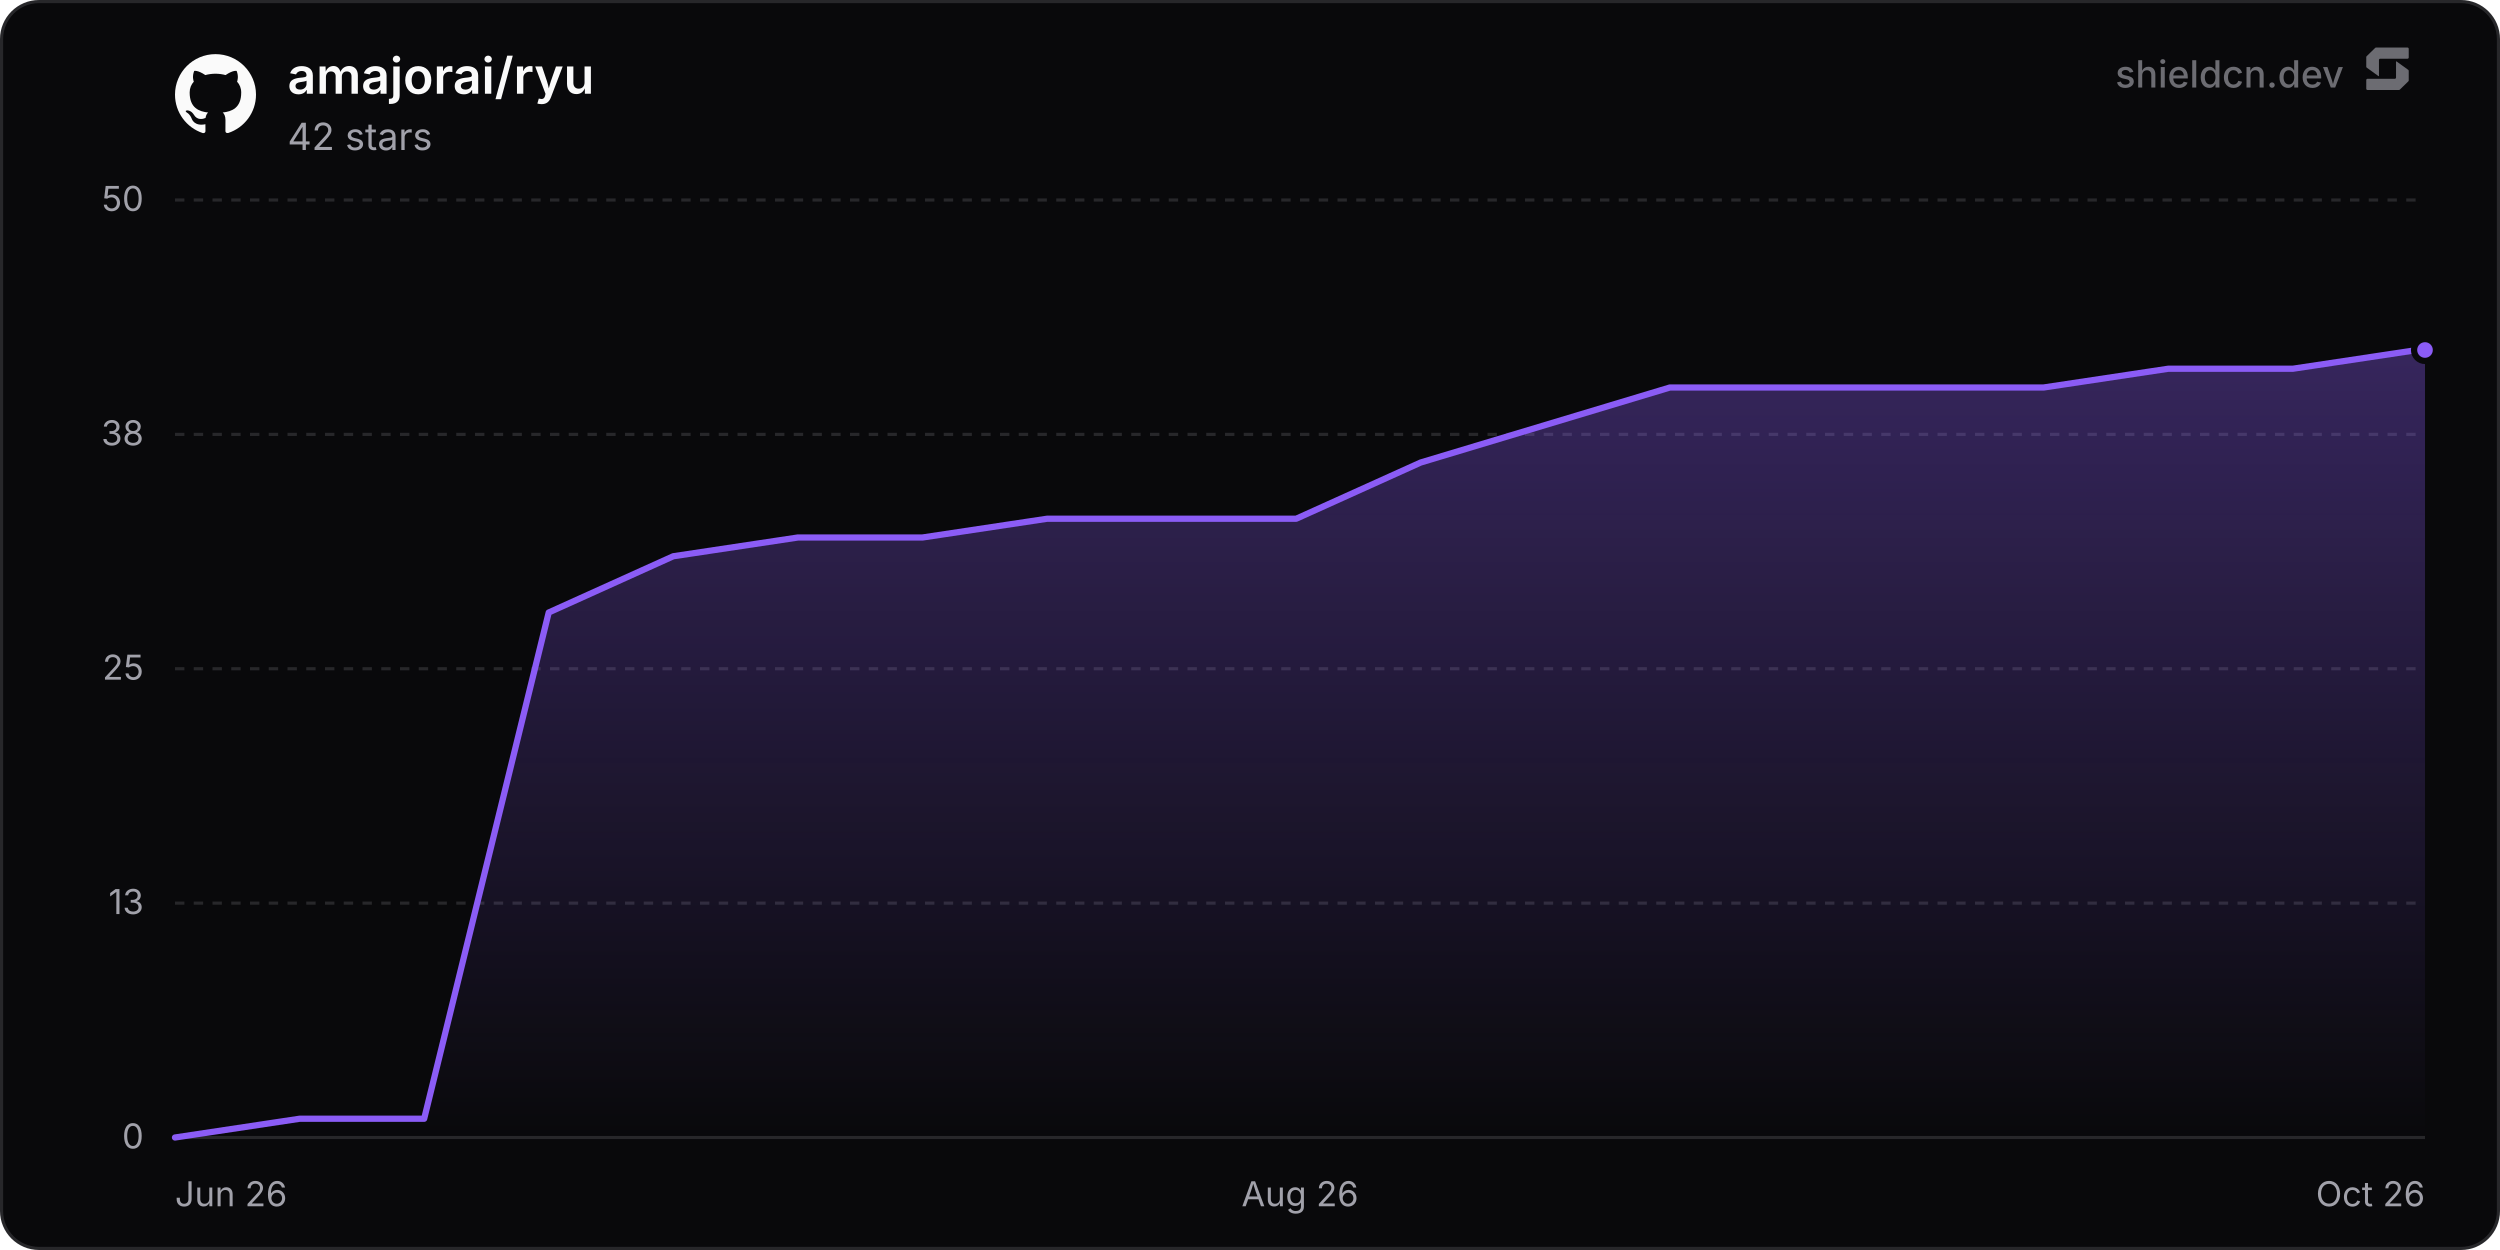
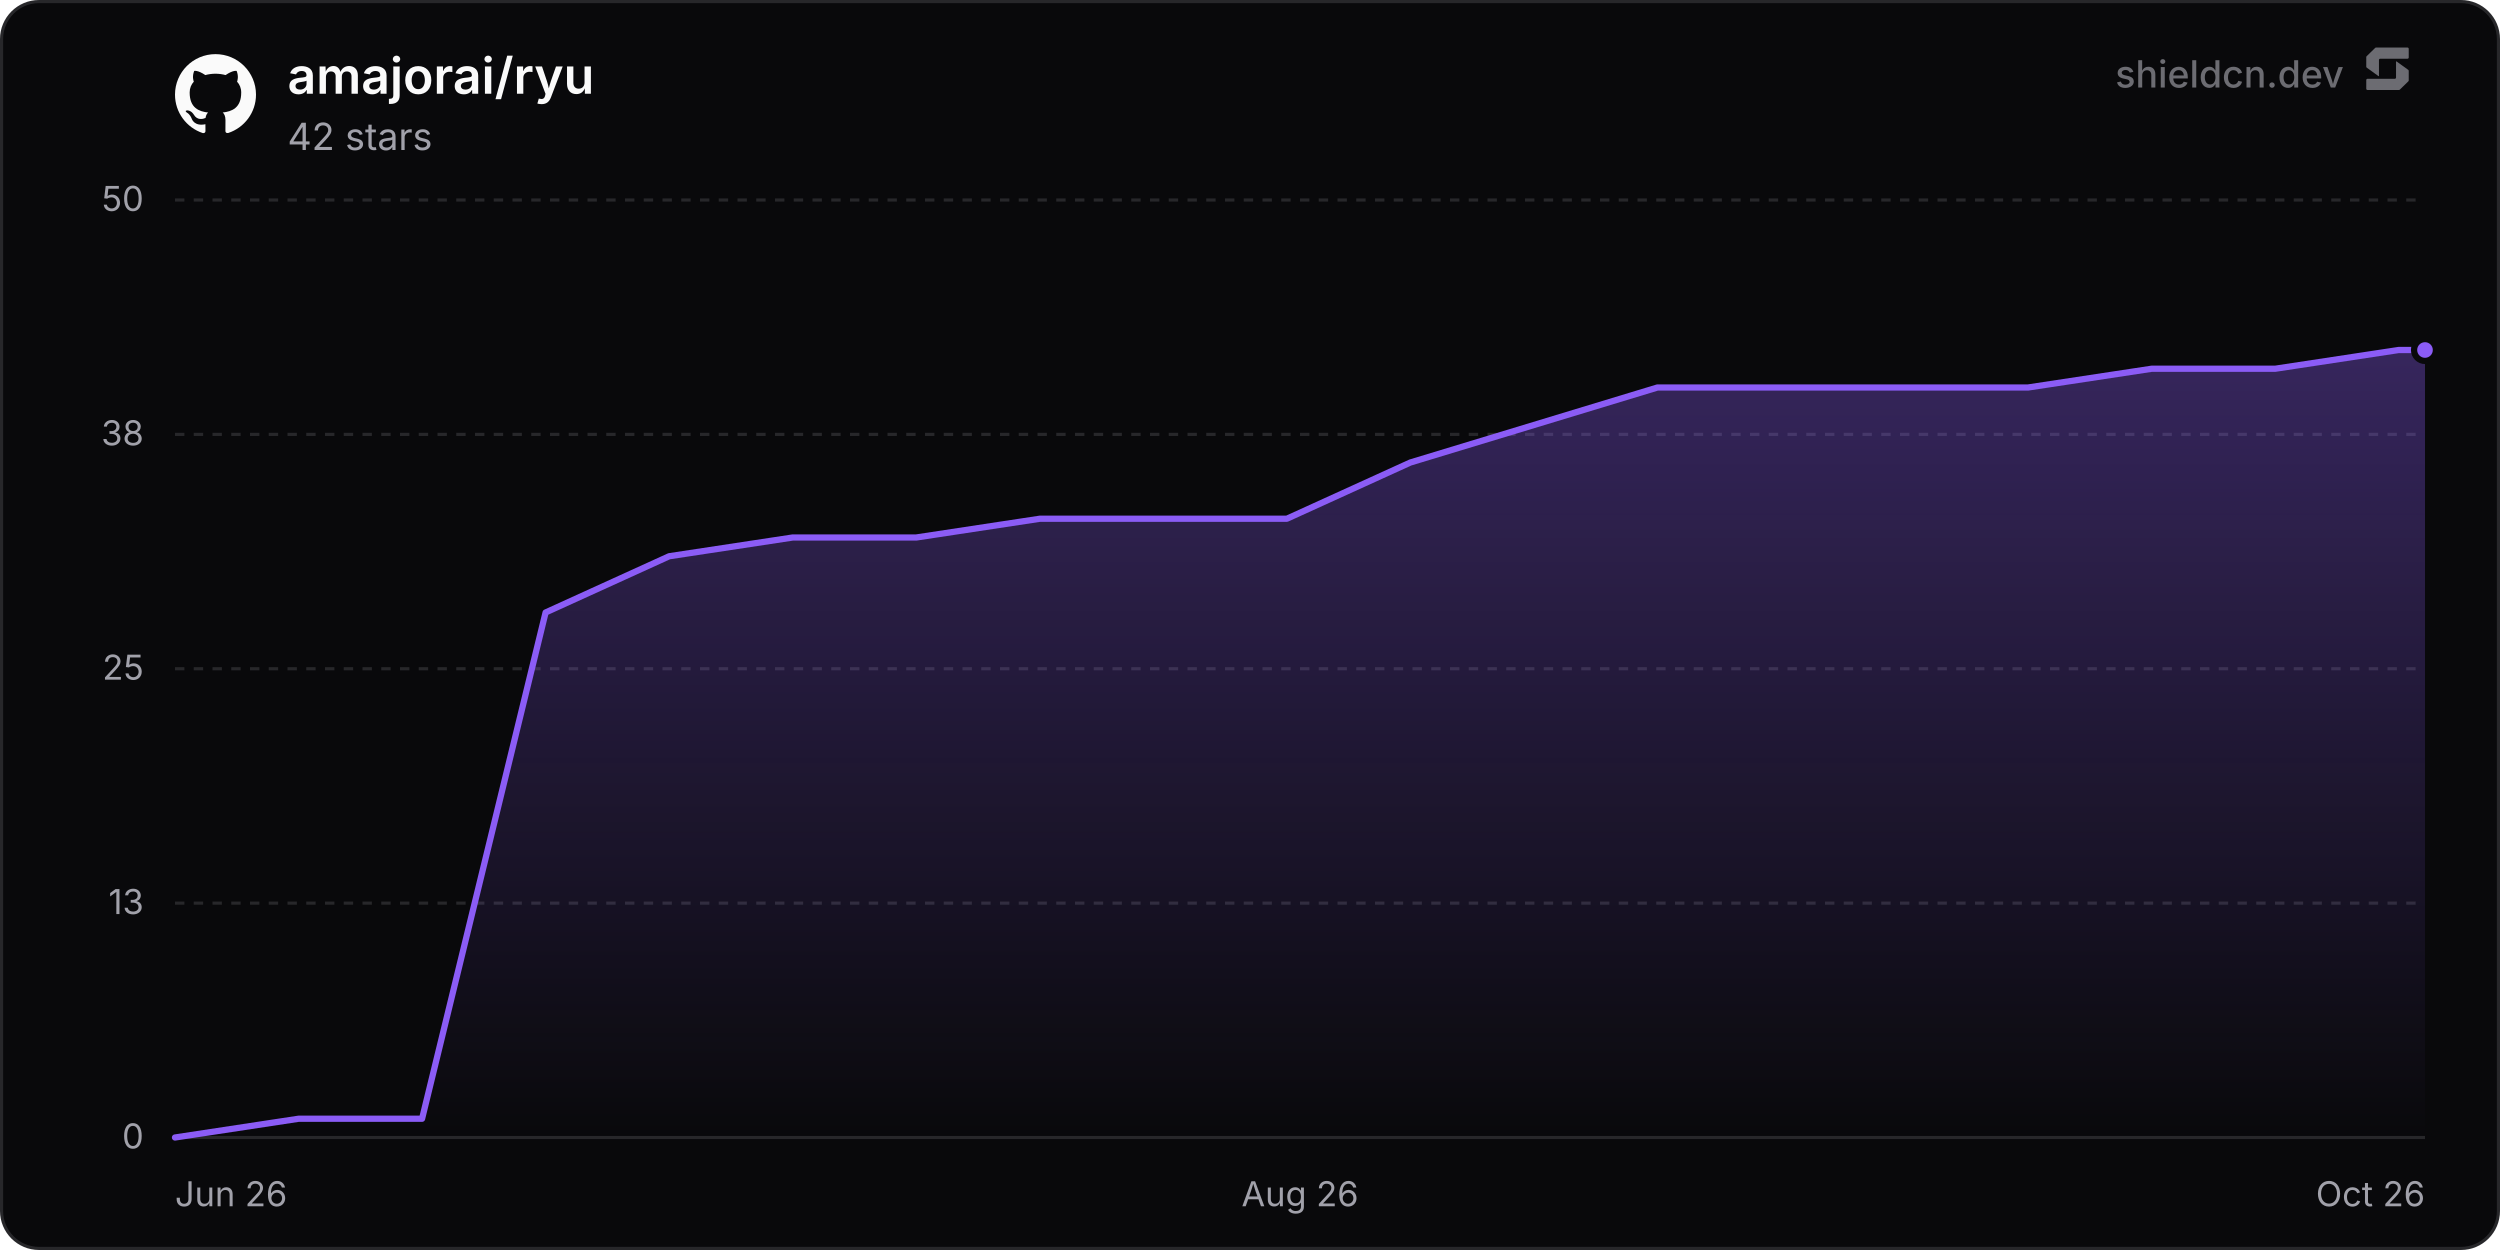
<svg xmlns="http://www.w3.org/2000/svg" width="800" height="400" viewBox="0 0 800 400" role="img" aria-label="amajorai/ryu">
  <defs>
    <linearGradient id="chartFill0" x1="0" y1="0" x2="0" y2="1">
      <stop offset="0%" stop-color="rgba(139, 92, 246, 0.35)" />
      <stop offset="100%" stop-color="rgba(139, 92, 246, 0)" />
    </linearGradient>
  </defs>
  <rect x="0.5" y="0.5" width="799" height="399" rx="12" fill="#09090b" stroke="#27272a" stroke-width="1" />
  <line x1="56" y1="364" x2="776" y2="364" stroke="#27272a" stroke-width="1" />
  <text x="46" y="367.5" text-anchor="end" font-size="11" fill="#a1a1aa" font-family="'Inter', ui-sans-serif, system-ui, -apple-system, BlinkMacSystemFont, 'Segoe UI', Roboto, Helvetica, Arial, sans-serif">0</text>
  <line x1="56" y1="289" x2="776" y2="289" stroke="#27272a" stroke-width="1" stroke-dasharray="3 3" />
  <text x="46" y="292.5" text-anchor="end" font-size="11" fill="#a1a1aa" font-family="'Inter', ui-sans-serif, system-ui, -apple-system, BlinkMacSystemFont, 'Segoe UI', Roboto, Helvetica, Arial, sans-serif">13</text>
  <line x1="56" y1="214" x2="776" y2="214" stroke="#27272a" stroke-width="1" stroke-dasharray="3 3" />
  <text x="46" y="217.5" text-anchor="end" font-size="11" fill="#a1a1aa" font-family="'Inter', ui-sans-serif, system-ui, -apple-system, BlinkMacSystemFont, 'Segoe UI', Roboto, Helvetica, Arial, sans-serif">25</text>
  <line x1="56" y1="139" x2="776" y2="139" stroke="#27272a" stroke-width="1" stroke-dasharray="3 3" />
  <text x="46" y="142.5" text-anchor="end" font-size="11" fill="#a1a1aa" font-family="'Inter', ui-sans-serif, system-ui, -apple-system, BlinkMacSystemFont, 'Segoe UI', Roboto, Helvetica, Arial, sans-serif">38</text>
  <line x1="56" y1="64" x2="776" y2="64" stroke="#27272a" stroke-width="1" stroke-dasharray="3 3" />
  <text x="46" y="67.5" text-anchor="end" font-size="11" fill="#a1a1aa" font-family="'Inter', ui-sans-serif, system-ui, -apple-system, BlinkMacSystemFont, 'Segoe UI', Roboto, Helvetica, Arial, sans-serif">50</text>
  <text x="56" y="386" text-anchor="start" font-size="11" fill="#a1a1aa" font-family="'Inter', ui-sans-serif, system-ui, -apple-system, BlinkMacSystemFont, 'Segoe UI', Roboto, Helvetica, Arial, sans-serif">Jun 26</text>
  <text x="416" y="386" text-anchor="middle" font-size="11" fill="#a1a1aa" font-family="'Inter', ui-sans-serif, system-ui, -apple-system, BlinkMacSystemFont, 'Segoe UI', Roboto, Helvetica, Arial, sans-serif">Aug 26</text>
  <text x="776" y="386" text-anchor="end" font-size="11" fill="#a1a1aa" font-family="'Inter', ui-sans-serif, system-ui, -apple-system, BlinkMacSystemFont, 'Segoe UI', Roboto, Helvetica, Arial, sans-serif">Oct 26</text>
-   <path d="M56 364 L95.86 358 L135.73 358 L175.59 196 L215.45 178 L255.32 172 L295.18 172 L335.04 166 L374.91 166 L414.77 166 L454.63 148 L494.5 136 L534.36 124 L574.22 124 L614.09 124 L653.95 124 L693.81 118 L733.68 118 L773.54 112 L776 112 L776 364 L56 364 Z" fill="url(#chartFill0)" />
-   <path d="M56 364 L95.86 358 L135.73 358 L175.59 196 L215.45 178 L255.32 172 L295.18 172 L335.04 166 L374.91 166 L414.77 166 L454.63 148 L494.5 136 L534.36 124 L574.22 124 L614.09 124 L653.95 124 L693.81 118 L733.68 118 L773.54 112 L776 112" fill="none" stroke="#8b5cf6" stroke-width="2" stroke-linejoin="round" stroke-linecap="round" />
+   <path d="M56 364 L95.53 358 L135.06 358 L174.59 196 L214.13 178 L253.66 172 L293.19 172 L332.72 166 L372.25 166 L411.78 166 L451.32 148 L490.85 136 L530.38 124 L569.91 124 L609.44 124 L648.97 124 L688.51 118 L728.04 118 L767.57 112 L776 112 L776 364 L56 364 Z" fill="url(#chartFill0)" />
+   <path d="M56 364 L95.53 358 L135.06 358 L174.59 196 L214.13 178 L253.66 172 L293.19 172 L332.72 166 L372.25 166 L411.78 166 L451.32 148 L490.85 136 L530.38 124 L569.91 124 L609.44 124 L648.97 124 L688.51 118 L728.04 118 L767.57 112 L776 112" fill="none" stroke="#8b5cf6" stroke-width="2" stroke-linejoin="round" stroke-linecap="round" />
  <circle cx="776" cy="112" r="3.5" fill="#8b5cf6" stroke="#09090b" stroke-width="2" />
  <g transform="translate(56, 17) scale(1.08)" fill="#fafafa">
    <path d="M12 .297c-6.63 0-12 5.373-12 12 0 5.303 3.438 9.8 8.205 11.385.6.113.82-.258.82-.577 0-.285-.01-1.04-.015-2.04-3.338.724-4.042-1.61-4.042-1.61C4.422 18.07 3.633 17.7 3.633 17.7c-1.087-.744.084-.729.084-.729 1.205.084 1.838 1.236 1.838 1.236 1.07 1.835 2.809 1.305 3.495.998.108-.776.417-1.305.76-1.605-2.665-.3-5.466-1.332-5.466-5.93 0-1.31.465-2.38 1.235-3.22-.135-.303-.54-1.523.105-3.176 0 0 1.005-.322 3.3 1.23.96-.267 1.98-.399 3-.405 1.02.006 2.04.138 3 .405 2.28-1.552 3.285-1.23 3.285-1.23.645 1.653.24 2.873.12 3.176.765.84 1.23 1.91 1.23 3.22 0 4.61-2.805 5.625-5.475 5.92.42.36.81 1.096.81 2.22 0 1.606-.015 2.896-.015 3.286 0 .315.21.69.825.57C20.565 22.092 24 17.592 24 12.297c0-6.627-5.373-12-12-12" />
  </g>
  <text x="92" y="30" font-size="16" font-weight="600" fill="#fafafa" font-family="'Inter', ui-sans-serif, system-ui, -apple-system, BlinkMacSystemFont, 'Segoe UI', Roboto, Helvetica, Arial, sans-serif">amajorai/ryu</text>
  <text x="92" y="48" font-size="12" fill="#a1a1aa" font-family="'Inter', ui-sans-serif, system-ui, -apple-system, BlinkMacSystemFont, 'Segoe UI', Roboto, Helvetica, Arial, sans-serif">42 stars</text>
  <g fill-opacity="0.65">
    <text x="750" y="28" text-anchor="end" font-size="12" font-weight="500" fill="#a1a1aa" font-family="'Inter', ui-sans-serif, system-ui, -apple-system, BlinkMacSystemFont, 'Segoe UI', Roboto, Helvetica, Arial, sans-serif">shieldcn.dev</text>
    <g transform="translate(756, 14) scale(0.01)" fill="#a1a1aa">
      <path d="M1088.4,565.1c-6.5-4.7-15.5,0-15.5,7.9v510.2c0,21.3-18.1,38.6-40.4,38.6H160.9c-22.3,0-40.4,17.3-40.4,38.6v280.8c0,21.3,18.1,38.6,40.4,38.6h1004.5c10.8,0,21.2-4.2,28.8-11.6l273.4-266.3c7.4-7.2,11.6-16.9,11.6-27v-308.7c0-12.1-5.9-23.5-16.1-30.8l-374.7-270.3Z" />
      <path d="M511.2,1035.9c6.5,4.7,15.5,0,15.5-7.9v-510.2c0-21.3,18.1-38.6,40.4-38.6h871.7c22.3,0,40.4-17.3,40.4-38.6V159.7c0-21.3-18.1-38.6-40.4-38.6H434.3c-10.8,0-21.2,4.2-28.8,11.6L132,399c-7.4,7.2-11.6,16.9-11.6,27v308.7c0,12.1,5.9,23.5,16.1,30.8l374.7,270.3Z" />
    </g>
  </g>
</svg>
